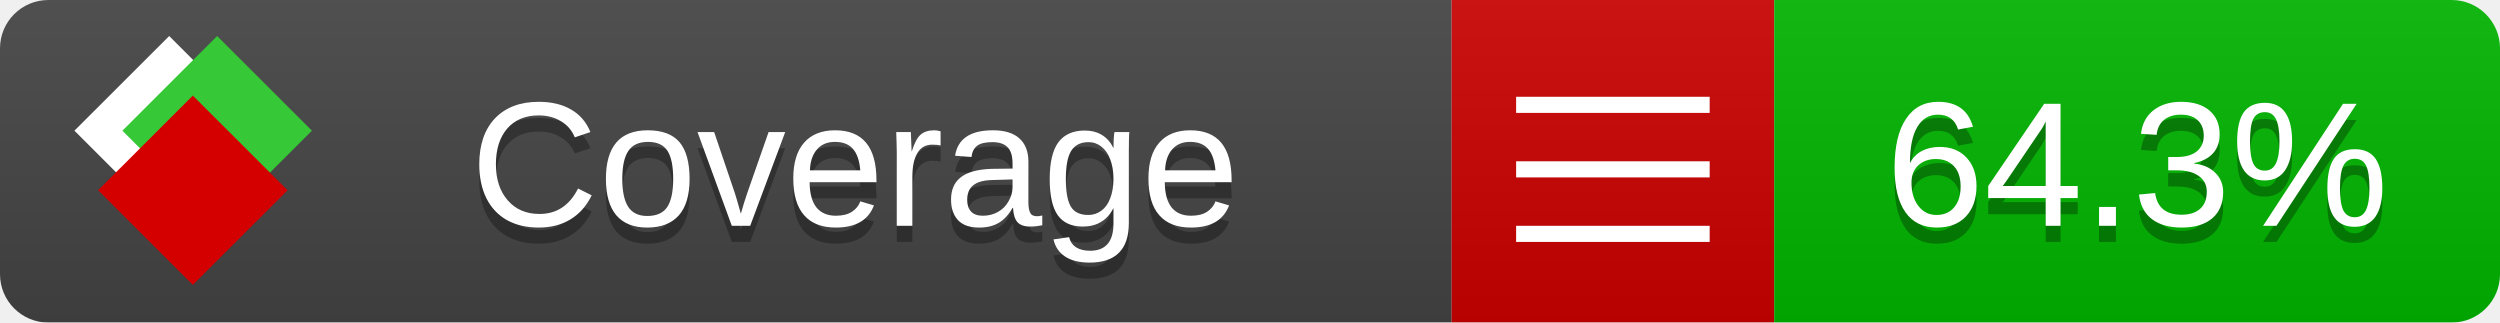
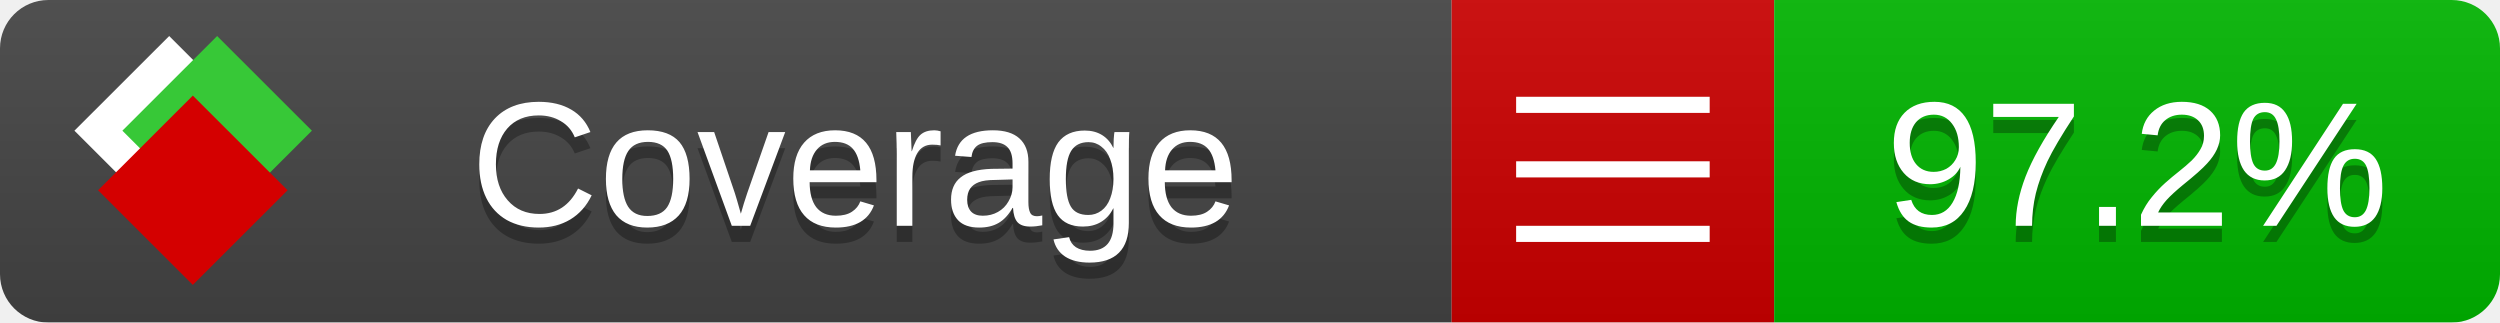
<svg xmlns="http://www.w3.org/2000/svg" xmlns:xlink="http://www.w3.org/1999/xlink" width="155" height="20">
  <style type="text/css">
          
            @keyframes fade1 {
                0% { visibility: visible; opacity: 1; }
               23% { visibility: visible; opacity: 1; }
               25% { visibility: hidden; opacity: 0; }
               48% { visibility: hidden; opacity: 0; }
               50% { visibility: hidden; opacity: 0; }
               73% { visibility: hidden; opacity: 0; }
               75% { visibility: hidden; opacity: 0; }
               98% { visibility: hidden; opacity: 0; }
              100% { visibility: visible; opacity: 1; }
            }
            @keyframes fade2 {
                0% { visibility: hidden; opacity: 0; }
               23% { visibility: hidden; opacity: 0; }
               25% { visibility: visible; opacity: 1; }
               48% { visibility: visible; opacity: 1; }
               50% { visibility: hidden; opacity: 0; }
               73% { visibility: hidden; opacity: 0; }
               75% { visibility: hidden; opacity: 0; }
               98% { visibility: hidden; opacity: 0; }
              100% { visibility: hidden; opacity: 0; }
            }
            @keyframes fade3 {
                0% { visibility: hidden; opacity: 0; }
               23% { visibility: hidden; opacity: 0; }
               25% { visibility: hidden; opacity: 0; }
               48% { visibility: hidden; opacity: 0; }
               50% { visibility: visible; opacity: 1; }
               73% { visibility: visible; opacity: 1; }
               75% { visibility: hidden; opacity: 0; }
               98% { visibility: hidden; opacity: 0; }
              100% { visibility: hidden; opacity: 0; }
            }
            @keyframes fade4 {
                0% { visibility: hidden; opacity: 0; }
               23% { visibility: hidden; opacity: 0; }
               25% { visibility: hidden; opacity: 0; }
               48% { visibility: hidden; opacity: 0; }
               50% { visibility: hidden; opacity: 0; }
               73% { visibility: hidden; opacity: 0; }
               75% { visibility: visible; opacity: 1; }
               98% { visibility: visible; opacity: 1; }
              100% { visibility: hidden; opacity: 0; }
            }
            .linecoverage {
                animation-duration: 15s;
                animation-name: fade1;
                animation-iteration-count: infinite;
            }
            .branchcoverage {
                animation-duration: 15s;
                animation-name: fade2;
                animation-iteration-count: infinite;
            }
            .methodcoverage {
                animation-duration: 15s;
                animation-name: fade3;
                animation-iteration-count: infinite;
            }
            .fullmethodcoverage {
                animation-duration: 15s;
                animation-name: fade4;
                animation-iteration-count: infinite;
            }
          
    </style>
  <defs>
    <linearGradient id="gradient" x2="0" y2="100%">
      <stop offset="0" stop-color="#bbb" stop-opacity=".1" />
      <stop offset="1" stop-opacity=".1" />
    </linearGradient>
    <linearGradient id="c">
      <stop offset="0" stop-color="#d40000" />
      <stop offset="1" stop-color="#ff2a2a" />
    </linearGradient>
    <linearGradient id="a">
      <stop offset="0" stop-color="#e0e0de" />
      <stop offset="1" stop-color="#fff" />
    </linearGradient>
    <linearGradient id="b">
      <stop offset="0" stop-color="#37c837" />
      <stop offset="1" stop-color="#217821" />
    </linearGradient>
    <linearGradient xlink:href="#a" id="e" x1="106.44" x2="69.96" y1="-11.96" y2="-46.84" gradientTransform="matrix(-.8426 -.00045 -.00045 -.8426 -94.27 -75.82)" gradientUnits="userSpaceOnUse" />
    <linearGradient xlink:href="#b" id="f" x1="56.19" x2="77.97" y1="-23.45" y2="10.62" gradientTransform="matrix(.8426 .00045 .00045 .8426 94.27 75.82)" gradientUnits="userSpaceOnUse" />
    <linearGradient xlink:href="#c" id="g" x1="79.98" x2="132.9" y1="10.79" y2="10.79" gradientTransform="matrix(.8426 .00045 .00045 .8426 94.27 75.82)" gradientUnits="userSpaceOnUse" />
    <mask id="mask">
      <rect width="155" height="20" rx="3" fill="#fff" />
    </mask>
    <g id="icon" transform="matrix(.04486 0 0 .04481 -.48 -.63)">
      <rect width="52.92" height="52.92" x="-109.72" y="-27.13" fill="url(#e)" transform="rotate(-135)" />
      <rect width="52.92" height="52.92" x="70.19" y="-39.18" fill="url(#f)" transform="rotate(45)" />
      <rect width="52.92" height="52.92" x="80.05" y="-15.74" fill="url(#g)" transform="rotate(45)" />
    </g>
  </defs>
  <g mask="url(#mask)">
    <rect x="0" y="0" width="90" height="20" fill="#444" />
    <rect x="90" y="0" width="20" height="20" fill="#c00" />
    <rect x="110" y="0" width="45" height="20" fill="#00B600" />
    <rect x="0" y="0" width="155" height="20" fill="url(#gradient)" />
  </g>
  <g>
    <path class="" stroke="#fff" d="M94 6.5 h12 M94 10.5 h12 M94 14.5 h12" />
  </g>
  <g fill="#fff" text-anchor="middle" font-family="Verdana,Arial,Geneva,sans-serif" font-size="11">
    <a xlink:href="https://github.com/danielpalme/ReportGenerator" target="_top">
      <use xlink:href="#icon" transform="translate(3,1) scale(3.5)" />
    </a>
    <text x="53" y="15" fill="#010101" fill-opacity=".3">Coverage</text>
    <text x="53" y="14" fill="#fff">Coverage</text>
-     <text class="" x="132.5" y="15" fill="#010101" fill-opacity=".3">64.3%</text>
-     <text class="" x="132.5" y="14">64.3%</text>
+     <text class="" x="132.5" y="15" fill="#010101" fill-opacity=".3">97.2%</text>
+     <text class="" x="132.5" y="14">97.2%</text>
  </g>
  <g>
    <rect class="" x="90" y="0" width="65" height="20" fill-opacity="0" />
  </g>
</svg>
